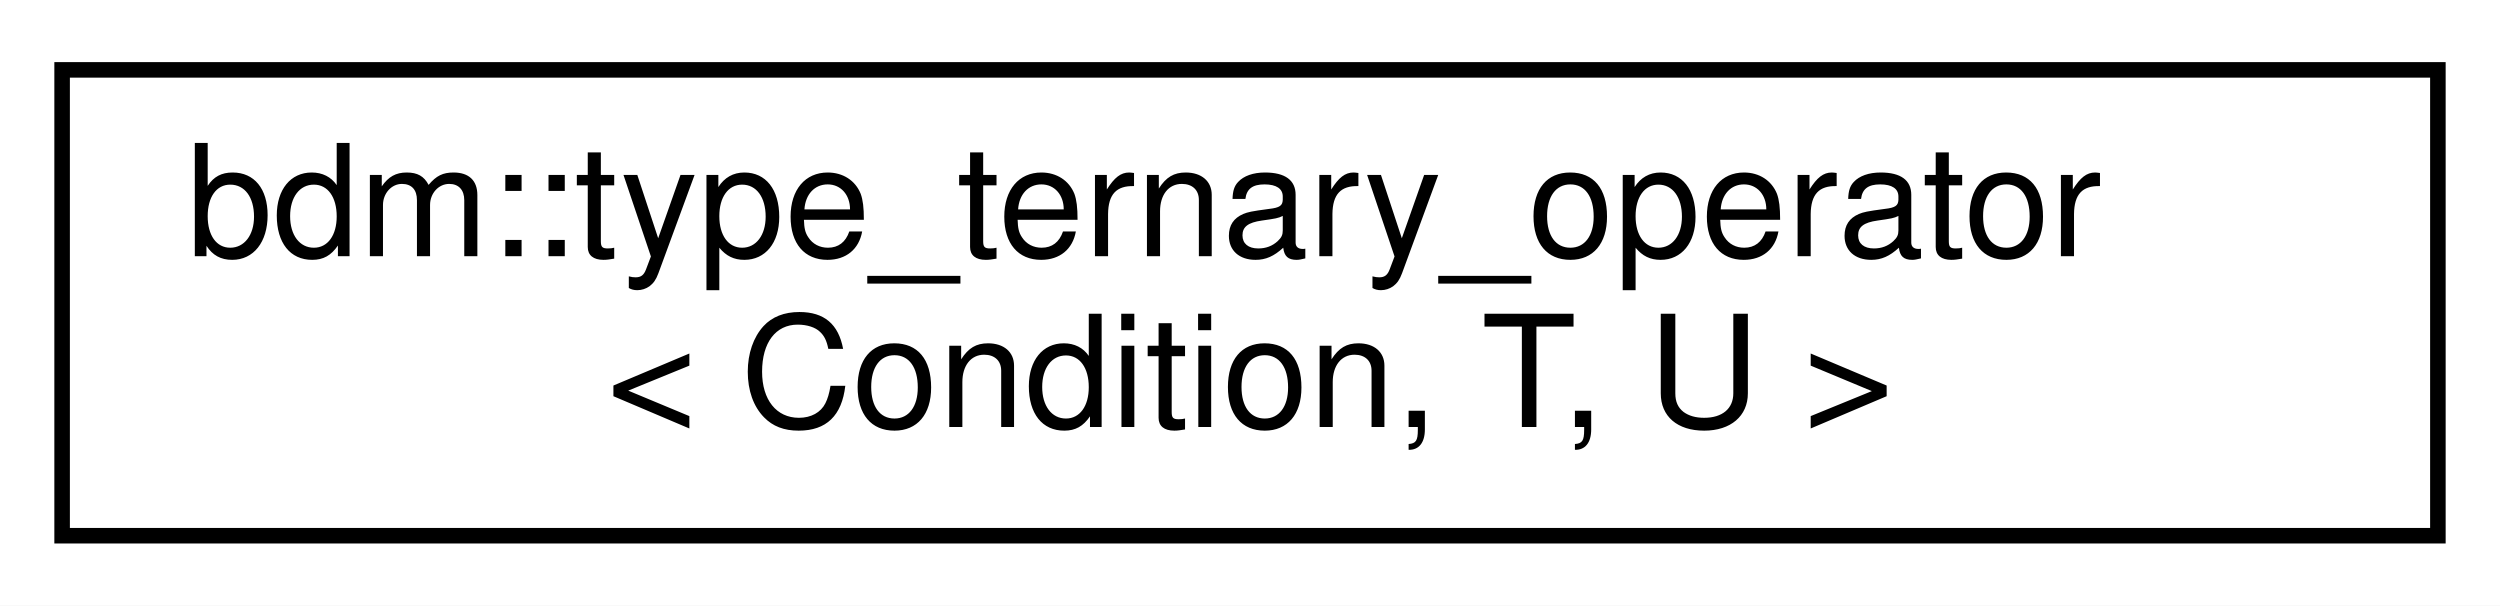
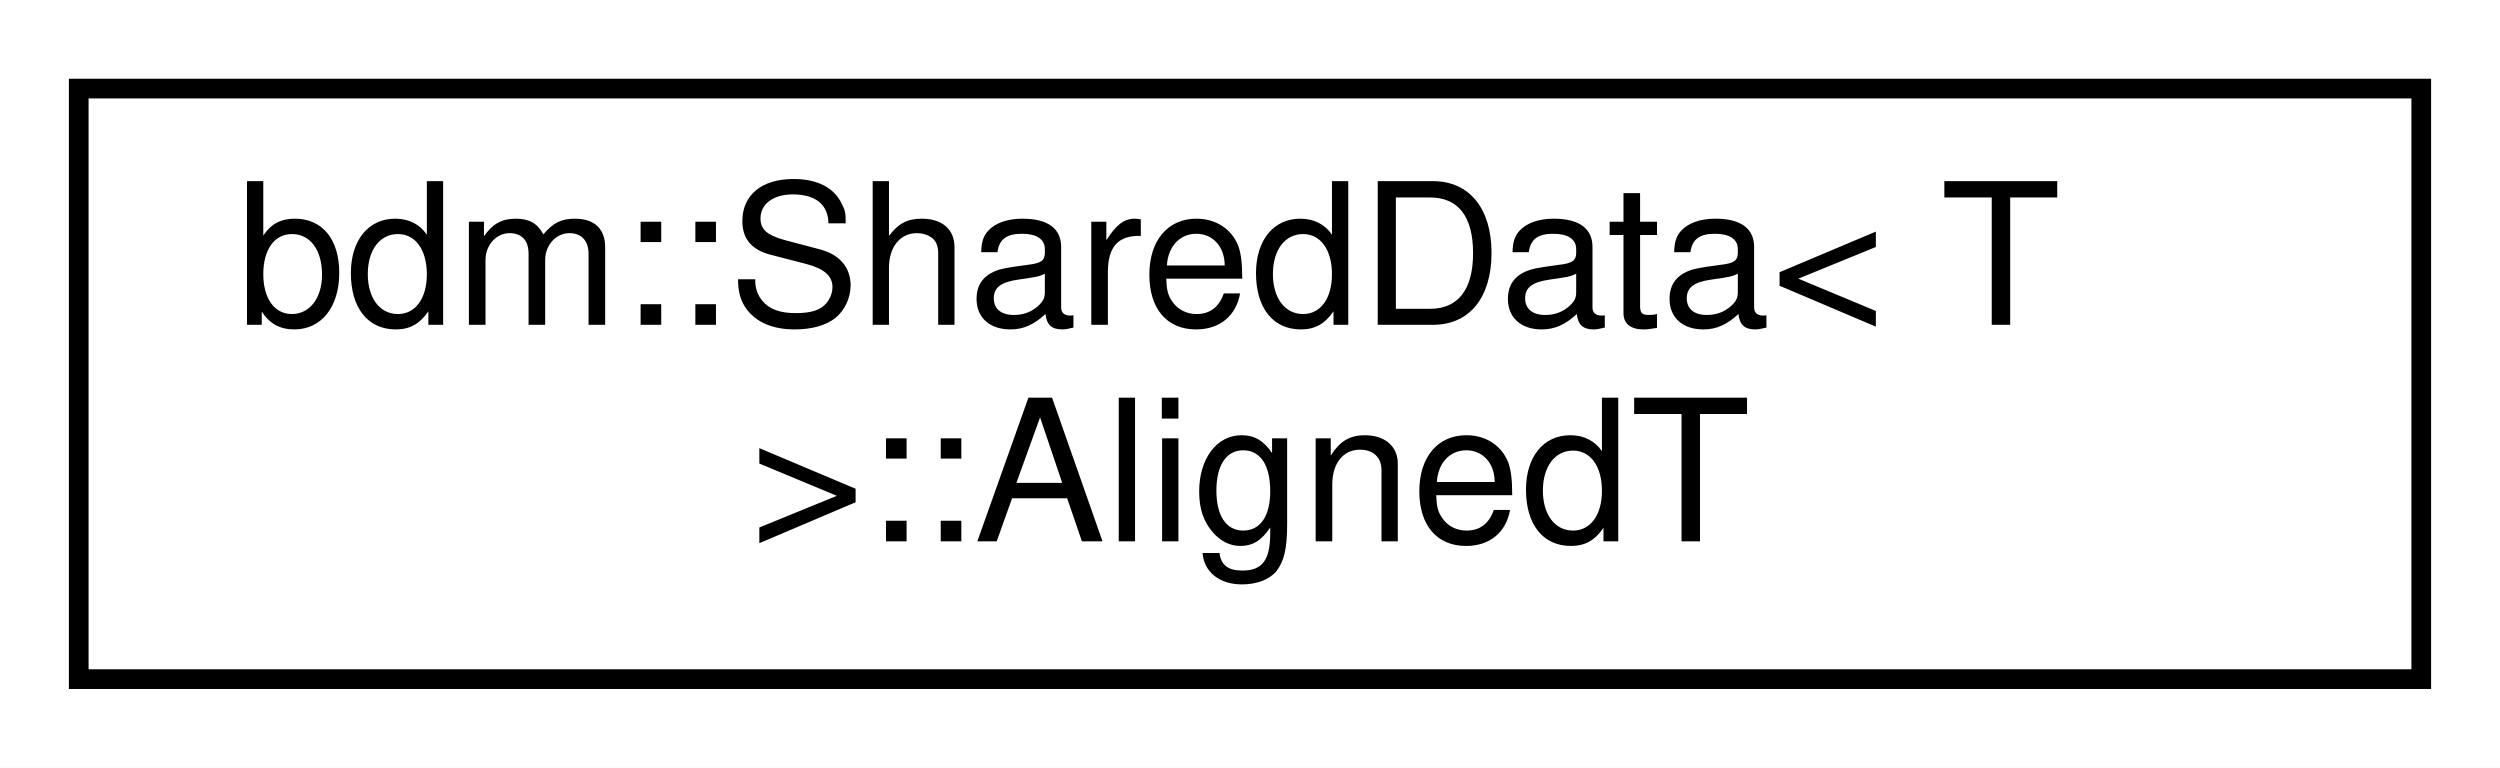
- <svg xmlns="http://www.w3.org/2000/svg" xmlns:xlink="http://www.w3.org/1999/xlink" width="161pt" height="39pt" viewBox="0.00 0.00 161.00 39.00">
+ <svg xmlns="http://www.w3.org/2000/svg" xmlns:xlink="http://www.w3.org/1999/xlink" width="127pt" height="39pt" viewBox="0.00 0.00 127.00 39.00">
  <g id="graph0" class="graph" transform="scale(1 1) rotate(0) translate(4 35)">
-     <polygon fill="white" stroke="transparent" points="-4,4 -4,-35 157,-35 157,4 -4,4" />
+     <polygon fill="white" stroke="transparent" points="-4,4 -4,-35 123,-35 123,4 -4,4" />
    <g id="node1" class="node">
      <g id="a_node1">
-         <a xlink:href="structbdm_1_1type__ternary__operator.html" target="_top" xlink:title=" ">
-           <polygon fill="white" stroke="black" points="0,-0.5 0,-30.5 153,-30.5 153,-0.5 0,-0.5" />
-           <text text-anchor="start" x="8" y="-18.5" font-family="Helvetica,sans-Serif" font-size="10.00">bdm::type_ternary_operator</text>
-           <text text-anchor="middle" x="76.5" y="-7.5" font-family="Helvetica,sans-Serif" font-size="10.00">&lt; Condition, T, U &gt;</text>
+         <a xlink:href="structbdm_1_1SharedData_1_1AlignedT.html" target="_top" xlink:title="Wrapper for a chacheline-size aligned T.">
+           <polygon fill="white" stroke="black" points="0,-0.5 0,-30.5 119,-30.5 119,-0.5 0,-0.5" />
+           <text text-anchor="start" x="8" y="-18.5" font-family="Helvetica,sans-Serif" font-size="10.00">bdm::SharedData&lt; T</text>
+           <text text-anchor="middle" x="59.5" y="-7.5" font-family="Helvetica,sans-Serif" font-size="10.00"> &gt;::AlignedT</text>
        </a>
      </g>
    </g>
  </g>
</svg>
